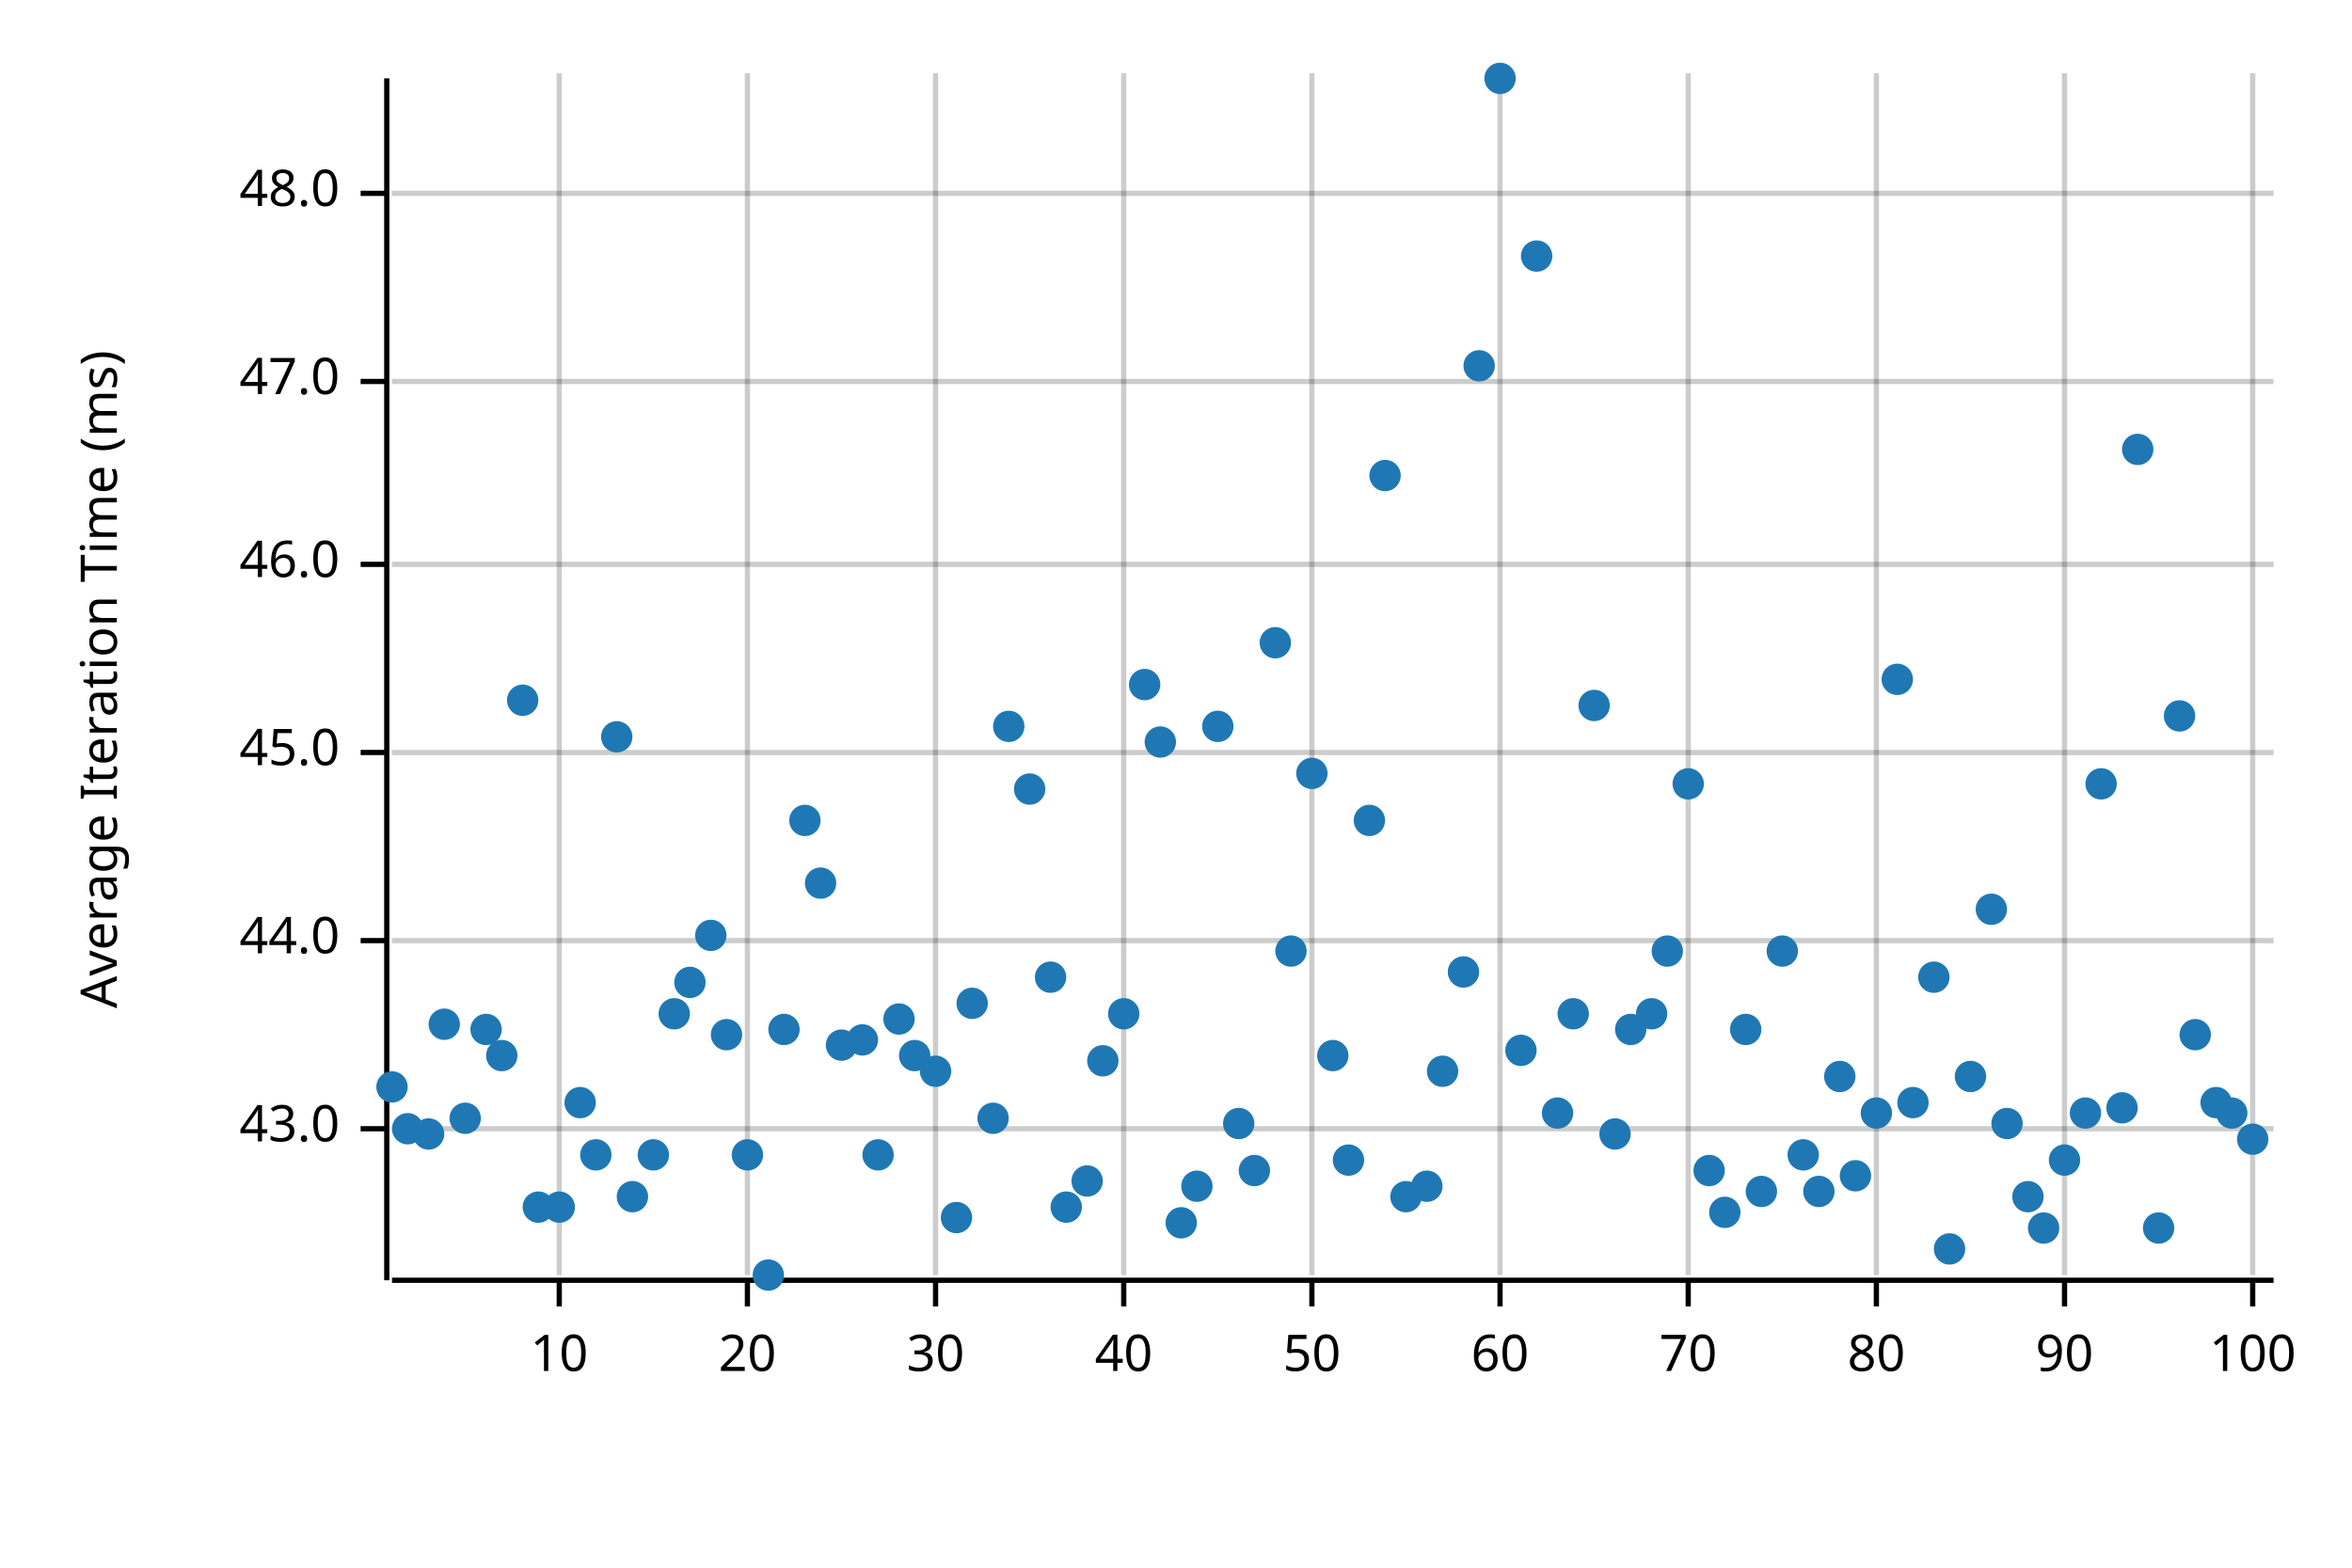
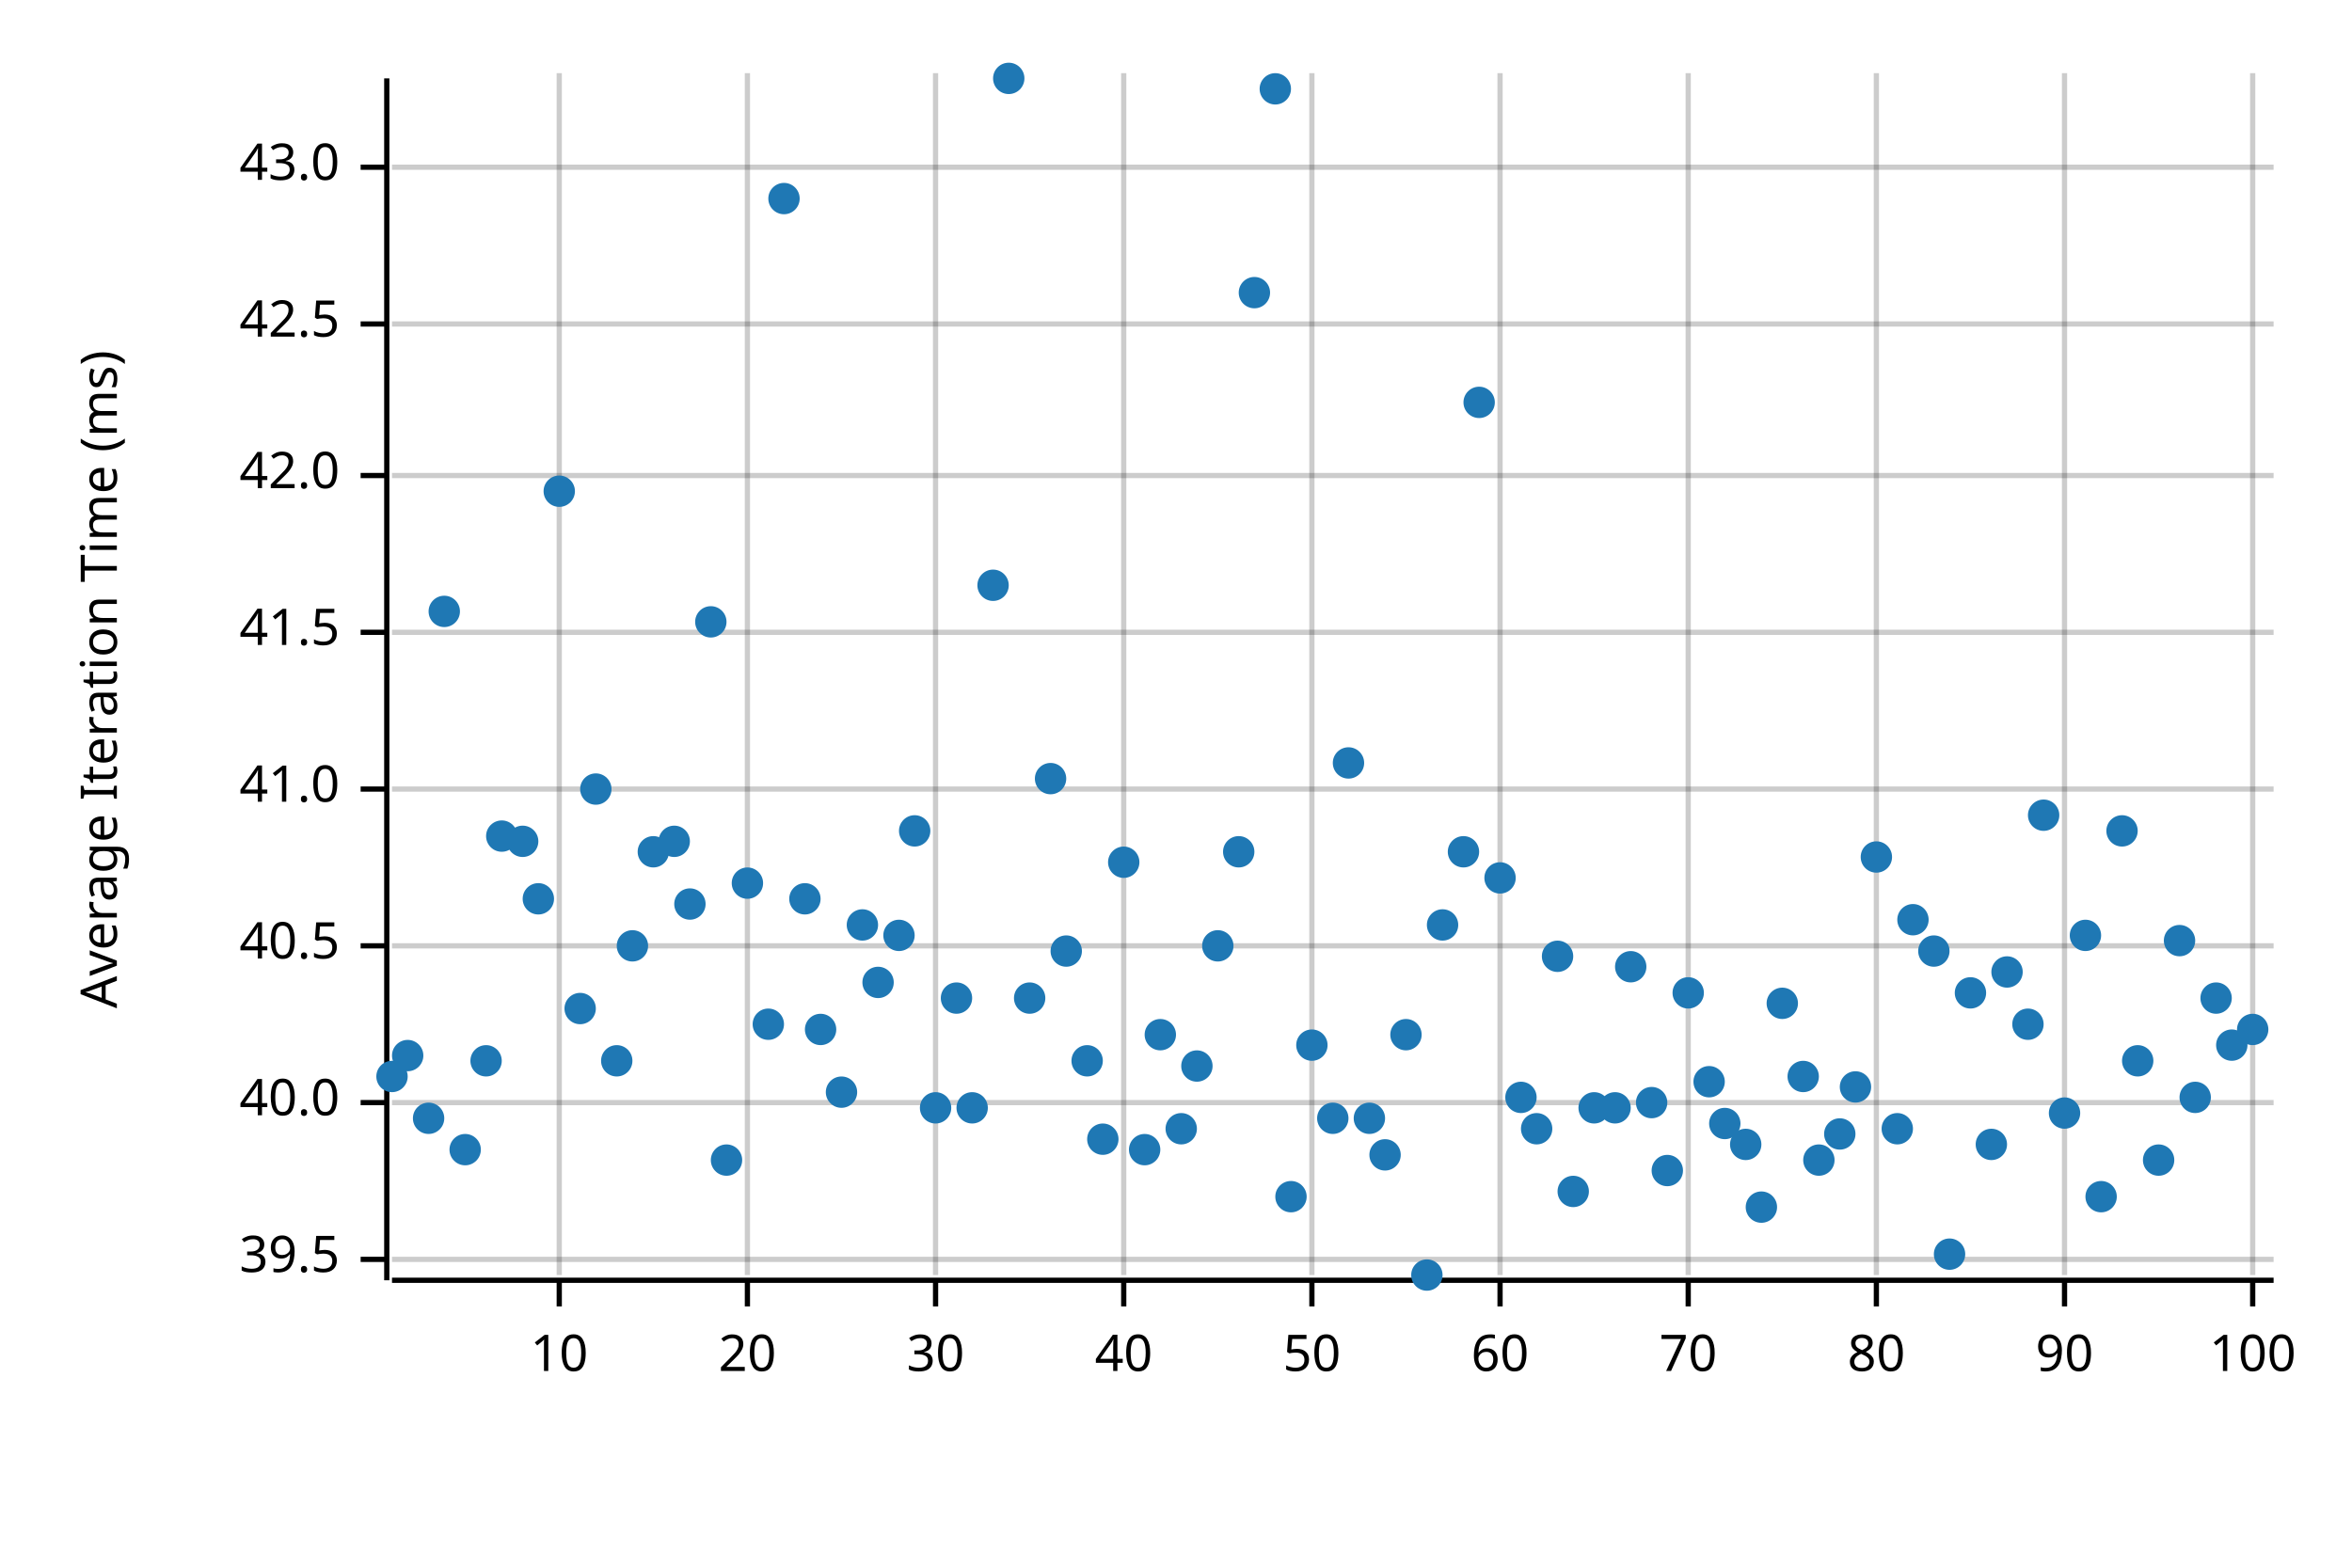
<svg xmlns="http://www.w3.org/2000/svg" width="450" height="300" viewBox="0 0 450 300">
  <text x="15" y="130" dy="0.76em" text-anchor="middle" font-family="sans-serif" font-size="9.677" opacity="1" fill="#000000" transform="rotate(270, 15, 130)">
Average Iteration Time (ms)
</text>
  <line opacity="0.2" stroke="#000000" stroke-width="1" x1="107" y1="244" x2="107" y2="14" />
  <line opacity="0.2" stroke="#000000" stroke-width="1" x1="143" y1="244" x2="143" y2="14" />
  <line opacity="0.2" stroke="#000000" stroke-width="1" x1="179" y1="244" x2="179" y2="14" />
  <line opacity="0.2" stroke="#000000" stroke-width="1" x1="215" y1="244" x2="215" y2="14" />
  <line opacity="0.2" stroke="#000000" stroke-width="1" x1="251" y1="244" x2="251" y2="14" />
  <line opacity="0.2" stroke="#000000" stroke-width="1" x1="287" y1="244" x2="287" y2="14" />
  <line opacity="0.2" stroke="#000000" stroke-width="1" x1="323" y1="244" x2="323" y2="14" />
  <line opacity="0.2" stroke="#000000" stroke-width="1" x1="359" y1="244" x2="359" y2="14" />
  <line opacity="0.2" stroke="#000000" stroke-width="1" x1="395" y1="244" x2="395" y2="14" />
  <line opacity="0.2" stroke="#000000" stroke-width="1" x1="431" y1="244" x2="431" y2="14" />
-   <line opacity="0.2" stroke="#000000" stroke-width="1" x1="75" y1="216" x2="435" y2="216" />
-   <line opacity="0.2" stroke="#000000" stroke-width="1" x1="75" y1="180" x2="435" y2="180" />
-   <line opacity="0.2" stroke="#000000" stroke-width="1" x1="75" y1="144" x2="435" y2="144" />
-   <line opacity="0.2" stroke="#000000" stroke-width="1" x1="75" y1="108" x2="435" y2="108" />
-   <line opacity="0.2" stroke="#000000" stroke-width="1" x1="75" y1="73" x2="435" y2="73" />
-   <line opacity="0.2" stroke="#000000" stroke-width="1" x1="75" y1="37" x2="435" y2="37" />
+   <line opacity="0.2" stroke="#000000" stroke-width="1" x1="75" y1="241" x2="435" y2="241" />
+   <line opacity="0.2" stroke="#000000" stroke-width="1" x1="75" y1="211" x2="435" y2="211" />
+   <line opacity="0.2" stroke="#000000" stroke-width="1" x1="75" y1="181" x2="435" y2="181" />
+   <line opacity="0.2" stroke="#000000" stroke-width="1" x1="75" y1="151" x2="435" y2="151" />
+   <line opacity="0.2" stroke="#000000" stroke-width="1" x1="75" y1="121" x2="435" y2="121" />
+   <line opacity="0.2" stroke="#000000" stroke-width="1" x1="75" y1="91" x2="435" y2="91" />
+   <line opacity="0.2" stroke="#000000" stroke-width="1" x1="75" y1="62" x2="435" y2="62" />
+   <line opacity="0.2" stroke="#000000" stroke-width="1" x1="75" y1="32" x2="435" y2="32" />
  <polyline fill="none" opacity="1" stroke="#000000" stroke-width="1" points="74,15 74,245 " />
-   <text x="65" y="216" dy="0.5ex" text-anchor="end" font-family="sans-serif" font-size="9.677" opacity="1" fill="#000000">
+   <text x="65" y="241" dy="0.5ex" text-anchor="end" font-family="sans-serif" font-size="9.677" opacity="1" fill="#000000">
+ 39.5
+ </text>
+   <polyline fill="none" opacity="1" stroke="#000000" stroke-width="1" points="69,241 74,241 " />
+   <text x="65" y="211" dy="0.5ex" text-anchor="end" font-family="sans-serif" font-size="9.677" opacity="1" fill="#000000">
+ 40.0
+ </text>
+   <polyline fill="none" opacity="1" stroke="#000000" stroke-width="1" points="69,211 74,211 " />
+   <text x="65" y="181" dy="0.5ex" text-anchor="end" font-family="sans-serif" font-size="9.677" opacity="1" fill="#000000">
+ 40.5
+ </text>
+   <polyline fill="none" opacity="1" stroke="#000000" stroke-width="1" points="69,181 74,181 " />
+   <text x="65" y="151" dy="0.5ex" text-anchor="end" font-family="sans-serif" font-size="9.677" opacity="1" fill="#000000">
+ 41.0
+ </text>
+   <polyline fill="none" opacity="1" stroke="#000000" stroke-width="1" points="69,151 74,151 " />
+   <text x="65" y="121" dy="0.5ex" text-anchor="end" font-family="sans-serif" font-size="9.677" opacity="1" fill="#000000">
+ 41.5
+ </text>
+   <polyline fill="none" opacity="1" stroke="#000000" stroke-width="1" points="69,121 74,121 " />
+   <text x="65" y="91" dy="0.5ex" text-anchor="end" font-family="sans-serif" font-size="9.677" opacity="1" fill="#000000">
+ 42.0
+ </text>
+   <polyline fill="none" opacity="1" stroke="#000000" stroke-width="1" points="69,91 74,91 " />
+   <text x="65" y="62" dy="0.5ex" text-anchor="end" font-family="sans-serif" font-size="9.677" opacity="1" fill="#000000">
+ 42.5
+ </text>
+   <polyline fill="none" opacity="1" stroke="#000000" stroke-width="1" points="69,62 74,62 " />
+   <text x="65" y="32" dy="0.5ex" text-anchor="end" font-family="sans-serif" font-size="9.677" opacity="1" fill="#000000">
43.0
</text>
-   <polyline fill="none" opacity="1" stroke="#000000" stroke-width="1" points="69,216 74,216 " />
-   <text x="65" y="180" dy="0.5ex" text-anchor="end" font-family="sans-serif" font-size="9.677" opacity="1" fill="#000000">
- 44.0
- </text>
-   <polyline fill="none" opacity="1" stroke="#000000" stroke-width="1" points="69,180 74,180 " />
-   <text x="65" y="144" dy="0.5ex" text-anchor="end" font-family="sans-serif" font-size="9.677" opacity="1" fill="#000000">
- 45.0
- </text>
-   <polyline fill="none" opacity="1" stroke="#000000" stroke-width="1" points="69,144 74,144 " />
-   <text x="65" y="108" dy="0.5ex" text-anchor="end" font-family="sans-serif" font-size="9.677" opacity="1" fill="#000000">
- 46.0
- </text>
-   <polyline fill="none" opacity="1" stroke="#000000" stroke-width="1" points="69,108 74,108 " />
-   <text x="65" y="73" dy="0.5ex" text-anchor="end" font-family="sans-serif" font-size="9.677" opacity="1" fill="#000000">
- 47.0
- </text>
-   <polyline fill="none" opacity="1" stroke="#000000" stroke-width="1" points="69,73 74,73 " />
-   <text x="65" y="37" dy="0.5ex" text-anchor="end" font-family="sans-serif" font-size="9.677" opacity="1" fill="#000000">
- 48.0
- </text>
-   <polyline fill="none" opacity="1" stroke="#000000" stroke-width="1" points="69,37 74,37 " />
+   <polyline fill="none" opacity="1" stroke="#000000" stroke-width="1" points="69,32 74,32 " />
  <polyline fill="none" opacity="1" stroke="#000000" stroke-width="1" points="75,245 435,245 " />
  <text x="107" y="255" dy="0.76em" text-anchor="middle" font-family="sans-serif" font-size="9.677" opacity="1" fill="#000000">
10
</text>
  <polyline fill="none" opacity="1" stroke="#000000" stroke-width="1" points="107,245 107,250 " />
  <text x="143" y="255" dy="0.76em" text-anchor="middle" font-family="sans-serif" font-size="9.677" opacity="1" fill="#000000">
20
</text>
  <polyline fill="none" opacity="1" stroke="#000000" stroke-width="1" points="143,245 143,250 " />
  <text x="179" y="255" dy="0.76em" text-anchor="middle" font-family="sans-serif" font-size="9.677" opacity="1" fill="#000000">
30
</text>
  <polyline fill="none" opacity="1" stroke="#000000" stroke-width="1" points="179,245 179,250 " />
  <text x="215" y="255" dy="0.76em" text-anchor="middle" font-family="sans-serif" font-size="9.677" opacity="1" fill="#000000">
40
</text>
  <polyline fill="none" opacity="1" stroke="#000000" stroke-width="1" points="215,245 215,250 " />
  <text x="251" y="255" dy="0.76em" text-anchor="middle" font-family="sans-serif" font-size="9.677" opacity="1" fill="#000000">
50
</text>
  <polyline fill="none" opacity="1" stroke="#000000" stroke-width="1" points="251,245 251,250 " />
  <text x="287" y="255" dy="0.76em" text-anchor="middle" font-family="sans-serif" font-size="9.677" opacity="1" fill="#000000">
60
</text>
  <polyline fill="none" opacity="1" stroke="#000000" stroke-width="1" points="287,245 287,250 " />
  <text x="323" y="255" dy="0.76em" text-anchor="middle" font-family="sans-serif" font-size="9.677" opacity="1" fill="#000000">
70
</text>
  <polyline fill="none" opacity="1" stroke="#000000" stroke-width="1" points="323,245 323,250 " />
  <text x="359" y="255" dy="0.76em" text-anchor="middle" font-family="sans-serif" font-size="9.677" opacity="1" fill="#000000">
80
</text>
  <polyline fill="none" opacity="1" stroke="#000000" stroke-width="1" points="359,245 359,250 " />
  <text x="395" y="255" dy="0.76em" text-anchor="middle" font-family="sans-serif" font-size="9.677" opacity="1" fill="#000000">
90
</text>
  <polyline fill="none" opacity="1" stroke="#000000" stroke-width="1" points="395,245 395,250 " />
  <text x="431" y="255" dy="0.76em" text-anchor="middle" font-family="sans-serif" font-size="9.677" opacity="1" fill="#000000">
100
</text>
  <polyline fill="none" opacity="1" stroke="#000000" stroke-width="1" points="431,245 431,250 " />
-   <circle cx="75" cy="208" r="3" opacity="1" fill="#1F78B4" stroke="none" stroke-width="1" />
-   <circle cx="78" cy="216" r="3" opacity="1" fill="#1F78B4" stroke="none" stroke-width="1" />
-   <circle cx="82" cy="217" r="3" opacity="1" fill="#1F78B4" stroke="none" stroke-width="1" />
-   <circle cx="85" cy="196" r="3" opacity="1" fill="#1F78B4" stroke="none" stroke-width="1" />
-   <circle cx="89" cy="214" r="3" opacity="1" fill="#1F78B4" stroke="none" stroke-width="1" />
-   <circle cx="93" cy="197" r="3" opacity="1" fill="#1F78B4" stroke="none" stroke-width="1" />
-   <circle cx="96" cy="202" r="3" opacity="1" fill="#1F78B4" stroke="none" stroke-width="1" />
-   <circle cx="100" cy="134" r="3" opacity="1" fill="#1F78B4" stroke="none" stroke-width="1" />
-   <circle cx="103" cy="231" r="3" opacity="1" fill="#1F78B4" stroke="none" stroke-width="1" />
-   <circle cx="107" cy="231" r="3" opacity="1" fill="#1F78B4" stroke="none" stroke-width="1" />
-   <circle cx="111" cy="211" r="3" opacity="1" fill="#1F78B4" stroke="none" stroke-width="1" />
-   <circle cx="114" cy="221" r="3" opacity="1" fill="#1F78B4" stroke="none" stroke-width="1" />
-   <circle cx="118" cy="141" r="3" opacity="1" fill="#1F78B4" stroke="none" stroke-width="1" />
-   <circle cx="121" cy="229" r="3" opacity="1" fill="#1F78B4" stroke="none" stroke-width="1" />
-   <circle cx="125" cy="221" r="3" opacity="1" fill="#1F78B4" stroke="none" stroke-width="1" />
-   <circle cx="129" cy="194" r="3" opacity="1" fill="#1F78B4" stroke="none" stroke-width="1" />
-   <circle cx="132" cy="188" r="3" opacity="1" fill="#1F78B4" stroke="none" stroke-width="1" />
-   <circle cx="136" cy="179" r="3" opacity="1" fill="#1F78B4" stroke="none" stroke-width="1" />
-   <circle cx="139" cy="198" r="3" opacity="1" fill="#1F78B4" stroke="none" stroke-width="1" />
-   <circle cx="143" cy="221" r="3" opacity="1" fill="#1F78B4" stroke="none" stroke-width="1" />
-   <circle cx="147" cy="244" r="3" opacity="1" fill="#1F78B4" stroke="none" stroke-width="1" />
-   <circle cx="150" cy="197" r="3" opacity="1" fill="#1F78B4" stroke="none" stroke-width="1" />
-   <circle cx="154" cy="157" r="3" opacity="1" fill="#1F78B4" stroke="none" stroke-width="1" />
-   <circle cx="157" cy="169" r="3" opacity="1" fill="#1F78B4" stroke="none" stroke-width="1" />
-   <circle cx="161" cy="200" r="3" opacity="1" fill="#1F78B4" stroke="none" stroke-width="1" />
-   <circle cx="165" cy="199" r="3" opacity="1" fill="#1F78B4" stroke="none" stroke-width="1" />
-   <circle cx="168" cy="221" r="3" opacity="1" fill="#1F78B4" stroke="none" stroke-width="1" />
-   <circle cx="172" cy="195" r="3" opacity="1" fill="#1F78B4" stroke="none" stroke-width="1" />
-   <circle cx="175" cy="202" r="3" opacity="1" fill="#1F78B4" stroke="none" stroke-width="1" />
-   <circle cx="179" cy="205" r="3" opacity="1" fill="#1F78B4" stroke="none" stroke-width="1" />
-   <circle cx="183" cy="233" r="3" opacity="1" fill="#1F78B4" stroke="none" stroke-width="1" />
-   <circle cx="186" cy="192" r="3" opacity="1" fill="#1F78B4" stroke="none" stroke-width="1" />
-   <circle cx="190" cy="214" r="3" opacity="1" fill="#1F78B4" stroke="none" stroke-width="1" />
-   <circle cx="193" cy="139" r="3" opacity="1" fill="#1F78B4" stroke="none" stroke-width="1" />
-   <circle cx="197" cy="151" r="3" opacity="1" fill="#1F78B4" stroke="none" stroke-width="1" />
-   <circle cx="201" cy="187" r="3" opacity="1" fill="#1F78B4" stroke="none" stroke-width="1" />
-   <circle cx="204" cy="231" r="3" opacity="1" fill="#1F78B4" stroke="none" stroke-width="1" />
-   <circle cx="208" cy="226" r="3" opacity="1" fill="#1F78B4" stroke="none" stroke-width="1" />
-   <circle cx="211" cy="203" r="3" opacity="1" fill="#1F78B4" stroke="none" stroke-width="1" />
-   <circle cx="215" cy="194" r="3" opacity="1" fill="#1F78B4" stroke="none" stroke-width="1" />
-   <circle cx="219" cy="131" r="3" opacity="1" fill="#1F78B4" stroke="none" stroke-width="1" />
-   <circle cx="222" cy="142" r="3" opacity="1" fill="#1F78B4" stroke="none" stroke-width="1" />
-   <circle cx="226" cy="234" r="3" opacity="1" fill="#1F78B4" stroke="none" stroke-width="1" />
-   <circle cx="229" cy="227" r="3" opacity="1" fill="#1F78B4" stroke="none" stroke-width="1" />
-   <circle cx="233" cy="139" r="3" opacity="1" fill="#1F78B4" stroke="none" stroke-width="1" />
-   <circle cx="237" cy="215" r="3" opacity="1" fill="#1F78B4" stroke="none" stroke-width="1" />
-   <circle cx="240" cy="224" r="3" opacity="1" fill="#1F78B4" stroke="none" stroke-width="1" />
-   <circle cx="244" cy="123" r="3" opacity="1" fill="#1F78B4" stroke="none" stroke-width="1" />
-   <circle cx="247" cy="182" r="3" opacity="1" fill="#1F78B4" stroke="none" stroke-width="1" />
-   <circle cx="251" cy="148" r="3" opacity="1" fill="#1F78B4" stroke="none" stroke-width="1" />
-   <circle cx="255" cy="202" r="3" opacity="1" fill="#1F78B4" stroke="none" stroke-width="1" />
-   <circle cx="258" cy="222" r="3" opacity="1" fill="#1F78B4" stroke="none" stroke-width="1" />
-   <circle cx="262" cy="157" r="3" opacity="1" fill="#1F78B4" stroke="none" stroke-width="1" />
-   <circle cx="265" cy="91" r="3" opacity="1" fill="#1F78B4" stroke="none" stroke-width="1" />
-   <circle cx="269" cy="229" r="3" opacity="1" fill="#1F78B4" stroke="none" stroke-width="1" />
-   <circle cx="273" cy="227" r="3" opacity="1" fill="#1F78B4" stroke="none" stroke-width="1" />
-   <circle cx="276" cy="205" r="3" opacity="1" fill="#1F78B4" stroke="none" stroke-width="1" />
-   <circle cx="280" cy="186" r="3" opacity="1" fill="#1F78B4" stroke="none" stroke-width="1" />
-   <circle cx="283" cy="70" r="3" opacity="1" fill="#1F78B4" stroke="none" stroke-width="1" />
-   <circle cx="287" cy="15" r="3" opacity="1" fill="#1F78B4" stroke="none" stroke-width="1" />
-   <circle cx="291" cy="201" r="3" opacity="1" fill="#1F78B4" stroke="none" stroke-width="1" />
-   <circle cx="294" cy="49" r="3" opacity="1" fill="#1F78B4" stroke="none" stroke-width="1" />
-   <circle cx="298" cy="213" r="3" opacity="1" fill="#1F78B4" stroke="none" stroke-width="1" />
-   <circle cx="301" cy="194" r="3" opacity="1" fill="#1F78B4" stroke="none" stroke-width="1" />
-   <circle cx="305" cy="135" r="3" opacity="1" fill="#1F78B4" stroke="none" stroke-width="1" />
-   <circle cx="309" cy="217" r="3" opacity="1" fill="#1F78B4" stroke="none" stroke-width="1" />
-   <circle cx="312" cy="197" r="3" opacity="1" fill="#1F78B4" stroke="none" stroke-width="1" />
-   <circle cx="316" cy="194" r="3" opacity="1" fill="#1F78B4" stroke="none" stroke-width="1" />
-   <circle cx="319" cy="182" r="3" opacity="1" fill="#1F78B4" stroke="none" stroke-width="1" />
-   <circle cx="323" cy="150" r="3" opacity="1" fill="#1F78B4" stroke="none" stroke-width="1" />
-   <circle cx="327" cy="224" r="3" opacity="1" fill="#1F78B4" stroke="none" stroke-width="1" />
-   <circle cx="330" cy="232" r="3" opacity="1" fill="#1F78B4" stroke="none" stroke-width="1" />
-   <circle cx="334" cy="197" r="3" opacity="1" fill="#1F78B4" stroke="none" stroke-width="1" />
-   <circle cx="337" cy="228" r="3" opacity="1" fill="#1F78B4" stroke="none" stroke-width="1" />
-   <circle cx="341" cy="182" r="3" opacity="1" fill="#1F78B4" stroke="none" stroke-width="1" />
-   <circle cx="345" cy="221" r="3" opacity="1" fill="#1F78B4" stroke="none" stroke-width="1" />
-   <circle cx="348" cy="228" r="3" opacity="1" fill="#1F78B4" stroke="none" stroke-width="1" />
-   <circle cx="352" cy="206" r="3" opacity="1" fill="#1F78B4" stroke="none" stroke-width="1" />
-   <circle cx="355" cy="225" r="3" opacity="1" fill="#1F78B4" stroke="none" stroke-width="1" />
-   <circle cx="359" cy="213" r="3" opacity="1" fill="#1F78B4" stroke="none" stroke-width="1" />
-   <circle cx="363" cy="130" r="3" opacity="1" fill="#1F78B4" stroke="none" stroke-width="1" />
-   <circle cx="366" cy="211" r="3" opacity="1" fill="#1F78B4" stroke="none" stroke-width="1" />
-   <circle cx="370" cy="187" r="3" opacity="1" fill="#1F78B4" stroke="none" stroke-width="1" />
-   <circle cx="373" cy="239" r="3" opacity="1" fill="#1F78B4" stroke="none" stroke-width="1" />
-   <circle cx="377" cy="206" r="3" opacity="1" fill="#1F78B4" stroke="none" stroke-width="1" />
-   <circle cx="381" cy="174" r="3" opacity="1" fill="#1F78B4" stroke="none" stroke-width="1" />
-   <circle cx="384" cy="215" r="3" opacity="1" fill="#1F78B4" stroke="none" stroke-width="1" />
-   <circle cx="388" cy="229" r="3" opacity="1" fill="#1F78B4" stroke="none" stroke-width="1" />
-   <circle cx="391" cy="235" r="3" opacity="1" fill="#1F78B4" stroke="none" stroke-width="1" />
-   <circle cx="395" cy="222" r="3" opacity="1" fill="#1F78B4" stroke="none" stroke-width="1" />
-   <circle cx="399" cy="213" r="3" opacity="1" fill="#1F78B4" stroke="none" stroke-width="1" />
-   <circle cx="402" cy="150" r="3" opacity="1" fill="#1F78B4" stroke="none" stroke-width="1" />
-   <circle cx="406" cy="212" r="3" opacity="1" fill="#1F78B4" stroke="none" stroke-width="1" />
-   <circle cx="409" cy="86" r="3" opacity="1" fill="#1F78B4" stroke="none" stroke-width="1" />
-   <circle cx="413" cy="235" r="3" opacity="1" fill="#1F78B4" stroke="none" stroke-width="1" />
-   <circle cx="417" cy="137" r="3" opacity="1" fill="#1F78B4" stroke="none" stroke-width="1" />
-   <circle cx="420" cy="198" r="3" opacity="1" fill="#1F78B4" stroke="none" stroke-width="1" />
-   <circle cx="424" cy="211" r="3" opacity="1" fill="#1F78B4" stroke="none" stroke-width="1" />
-   <circle cx="427" cy="213" r="3" opacity="1" fill="#1F78B4" stroke="none" stroke-width="1" />
-   <circle cx="431" cy="218" r="3" opacity="1" fill="#1F78B4" stroke="none" stroke-width="1" />
+   <circle cx="75" cy="206" r="3" opacity="1" fill="#1F78B4" stroke="none" stroke-width="1" />
+   <circle cx="78" cy="202" r="3" opacity="1" fill="#1F78B4" stroke="none" stroke-width="1" />
+   <circle cx="82" cy="214" r="3" opacity="1" fill="#1F78B4" stroke="none" stroke-width="1" />
+   <circle cx="85" cy="117" r="3" opacity="1" fill="#1F78B4" stroke="none" stroke-width="1" />
+   <circle cx="89" cy="220" r="3" opacity="1" fill="#1F78B4" stroke="none" stroke-width="1" />
+   <circle cx="93" cy="203" r="3" opacity="1" fill="#1F78B4" stroke="none" stroke-width="1" />
+   <circle cx="96" cy="160" r="3" opacity="1" fill="#1F78B4" stroke="none" stroke-width="1" />
+   <circle cx="100" cy="161" r="3" opacity="1" fill="#1F78B4" stroke="none" stroke-width="1" />
+   <circle cx="103" cy="172" r="3" opacity="1" fill="#1F78B4" stroke="none" stroke-width="1" />
+   <circle cx="107" cy="94" r="3" opacity="1" fill="#1F78B4" stroke="none" stroke-width="1" />
+   <circle cx="111" cy="193" r="3" opacity="1" fill="#1F78B4" stroke="none" stroke-width="1" />
+   <circle cx="114" cy="151" r="3" opacity="1" fill="#1F78B4" stroke="none" stroke-width="1" />
+   <circle cx="118" cy="203" r="3" opacity="1" fill="#1F78B4" stroke="none" stroke-width="1" />
+   <circle cx="121" cy="181" r="3" opacity="1" fill="#1F78B4" stroke="none" stroke-width="1" />
+   <circle cx="125" cy="163" r="3" opacity="1" fill="#1F78B4" stroke="none" stroke-width="1" />
+   <circle cx="129" cy="161" r="3" opacity="1" fill="#1F78B4" stroke="none" stroke-width="1" />
+   <circle cx="132" cy="173" r="3" opacity="1" fill="#1F78B4" stroke="none" stroke-width="1" />
+   <circle cx="136" cy="119" r="3" opacity="1" fill="#1F78B4" stroke="none" stroke-width="1" />
+   <circle cx="139" cy="222" r="3" opacity="1" fill="#1F78B4" stroke="none" stroke-width="1" />
+   <circle cx="143" cy="169" r="3" opacity="1" fill="#1F78B4" stroke="none" stroke-width="1" />
+   <circle cx="147" cy="196" r="3" opacity="1" fill="#1F78B4" stroke="none" stroke-width="1" />
+   <circle cx="150" cy="38" r="3" opacity="1" fill="#1F78B4" stroke="none" stroke-width="1" />
+   <circle cx="154" cy="172" r="3" opacity="1" fill="#1F78B4" stroke="none" stroke-width="1" />
+   <circle cx="157" cy="197" r="3" opacity="1" fill="#1F78B4" stroke="none" stroke-width="1" />
+   <circle cx="161" cy="209" r="3" opacity="1" fill="#1F78B4" stroke="none" stroke-width="1" />
+   <circle cx="165" cy="177" r="3" opacity="1" fill="#1F78B4" stroke="none" stroke-width="1" />
+   <circle cx="168" cy="188" r="3" opacity="1" fill="#1F78B4" stroke="none" stroke-width="1" />
+   <circle cx="172" cy="179" r="3" opacity="1" fill="#1F78B4" stroke="none" stroke-width="1" />
+   <circle cx="175" cy="159" r="3" opacity="1" fill="#1F78B4" stroke="none" stroke-width="1" />
+   <circle cx="179" cy="212" r="3" opacity="1" fill="#1F78B4" stroke="none" stroke-width="1" />
+   <circle cx="183" cy="191" r="3" opacity="1" fill="#1F78B4" stroke="none" stroke-width="1" />
+   <circle cx="186" cy="212" r="3" opacity="1" fill="#1F78B4" stroke="none" stroke-width="1" />
+   <circle cx="190" cy="112" r="3" opacity="1" fill="#1F78B4" stroke="none" stroke-width="1" />
+   <circle cx="193" cy="15" r="3" opacity="1" fill="#1F78B4" stroke="none" stroke-width="1" />
+   <circle cx="197" cy="191" r="3" opacity="1" fill="#1F78B4" stroke="none" stroke-width="1" />
+   <circle cx="201" cy="149" r="3" opacity="1" fill="#1F78B4" stroke="none" stroke-width="1" />
+   <circle cx="204" cy="182" r="3" opacity="1" fill="#1F78B4" stroke="none" stroke-width="1" />
+   <circle cx="208" cy="203" r="3" opacity="1" fill="#1F78B4" stroke="none" stroke-width="1" />
+   <circle cx="211" cy="218" r="3" opacity="1" fill="#1F78B4" stroke="none" stroke-width="1" />
+   <circle cx="215" cy="165" r="3" opacity="1" fill="#1F78B4" stroke="none" stroke-width="1" />
+   <circle cx="219" cy="220" r="3" opacity="1" fill="#1F78B4" stroke="none" stroke-width="1" />
+   <circle cx="222" cy="198" r="3" opacity="1" fill="#1F78B4" stroke="none" stroke-width="1" />
+   <circle cx="226" cy="216" r="3" opacity="1" fill="#1F78B4" stroke="none" stroke-width="1" />
+   <circle cx="229" cy="204" r="3" opacity="1" fill="#1F78B4" stroke="none" stroke-width="1" />
+   <circle cx="233" cy="181" r="3" opacity="1" fill="#1F78B4" stroke="none" stroke-width="1" />
+   <circle cx="237" cy="163" r="3" opacity="1" fill="#1F78B4" stroke="none" stroke-width="1" />
+   <circle cx="240" cy="56" r="3" opacity="1" fill="#1F78B4" stroke="none" stroke-width="1" />
+   <circle cx="244" cy="17" r="3" opacity="1" fill="#1F78B4" stroke="none" stroke-width="1" />
+   <circle cx="247" cy="229" r="3" opacity="1" fill="#1F78B4" stroke="none" stroke-width="1" />
+   <circle cx="251" cy="200" r="3" opacity="1" fill="#1F78B4" stroke="none" stroke-width="1" />
+   <circle cx="255" cy="214" r="3" opacity="1" fill="#1F78B4" stroke="none" stroke-width="1" />
+   <circle cx="258" cy="146" r="3" opacity="1" fill="#1F78B4" stroke="none" stroke-width="1" />
+   <circle cx="262" cy="214" r="3" opacity="1" fill="#1F78B4" stroke="none" stroke-width="1" />
+   <circle cx="265" cy="221" r="3" opacity="1" fill="#1F78B4" stroke="none" stroke-width="1" />
+   <circle cx="269" cy="198" r="3" opacity="1" fill="#1F78B4" stroke="none" stroke-width="1" />
+   <circle cx="273" cy="244" r="3" opacity="1" fill="#1F78B4" stroke="none" stroke-width="1" />
+   <circle cx="276" cy="177" r="3" opacity="1" fill="#1F78B4" stroke="none" stroke-width="1" />
+   <circle cx="280" cy="163" r="3" opacity="1" fill="#1F78B4" stroke="none" stroke-width="1" />
+   <circle cx="283" cy="77" r="3" opacity="1" fill="#1F78B4" stroke="none" stroke-width="1" />
+   <circle cx="287" cy="168" r="3" opacity="1" fill="#1F78B4" stroke="none" stroke-width="1" />
+   <circle cx="291" cy="210" r="3" opacity="1" fill="#1F78B4" stroke="none" stroke-width="1" />
+   <circle cx="294" cy="216" r="3" opacity="1" fill="#1F78B4" stroke="none" stroke-width="1" />
+   <circle cx="298" cy="183" r="3" opacity="1" fill="#1F78B4" stroke="none" stroke-width="1" />
+   <circle cx="301" cy="228" r="3" opacity="1" fill="#1F78B4" stroke="none" stroke-width="1" />
+   <circle cx="305" cy="212" r="3" opacity="1" fill="#1F78B4" stroke="none" stroke-width="1" />
+   <circle cx="309" cy="212" r="3" opacity="1" fill="#1F78B4" stroke="none" stroke-width="1" />
+   <circle cx="312" cy="185" r="3" opacity="1" fill="#1F78B4" stroke="none" stroke-width="1" />
+   <circle cx="316" cy="211" r="3" opacity="1" fill="#1F78B4" stroke="none" stroke-width="1" />
+   <circle cx="319" cy="224" r="3" opacity="1" fill="#1F78B4" stroke="none" stroke-width="1" />
+   <circle cx="323" cy="190" r="3" opacity="1" fill="#1F78B4" stroke="none" stroke-width="1" />
+   <circle cx="327" cy="207" r="3" opacity="1" fill="#1F78B4" stroke="none" stroke-width="1" />
+   <circle cx="330" cy="215" r="3" opacity="1" fill="#1F78B4" stroke="none" stroke-width="1" />
+   <circle cx="334" cy="219" r="3" opacity="1" fill="#1F78B4" stroke="none" stroke-width="1" />
+   <circle cx="337" cy="231" r="3" opacity="1" fill="#1F78B4" stroke="none" stroke-width="1" />
+   <circle cx="341" cy="192" r="3" opacity="1" fill="#1F78B4" stroke="none" stroke-width="1" />
+   <circle cx="345" cy="206" r="3" opacity="1" fill="#1F78B4" stroke="none" stroke-width="1" />
+   <circle cx="348" cy="222" r="3" opacity="1" fill="#1F78B4" stroke="none" stroke-width="1" />
+   <circle cx="352" cy="217" r="3" opacity="1" fill="#1F78B4" stroke="none" stroke-width="1" />
+   <circle cx="355" cy="208" r="3" opacity="1" fill="#1F78B4" stroke="none" stroke-width="1" />
+   <circle cx="359" cy="164" r="3" opacity="1" fill="#1F78B4" stroke="none" stroke-width="1" />
+   <circle cx="363" cy="216" r="3" opacity="1" fill="#1F78B4" stroke="none" stroke-width="1" />
+   <circle cx="366" cy="176" r="3" opacity="1" fill="#1F78B4" stroke="none" stroke-width="1" />
+   <circle cx="370" cy="182" r="3" opacity="1" fill="#1F78B4" stroke="none" stroke-width="1" />
+   <circle cx="373" cy="240" r="3" opacity="1" fill="#1F78B4" stroke="none" stroke-width="1" />
+   <circle cx="377" cy="190" r="3" opacity="1" fill="#1F78B4" stroke="none" stroke-width="1" />
+   <circle cx="381" cy="219" r="3" opacity="1" fill="#1F78B4" stroke="none" stroke-width="1" />
+   <circle cx="384" cy="186" r="3" opacity="1" fill="#1F78B4" stroke="none" stroke-width="1" />
+   <circle cx="388" cy="196" r="3" opacity="1" fill="#1F78B4" stroke="none" stroke-width="1" />
+   <circle cx="391" cy="156" r="3" opacity="1" fill="#1F78B4" stroke="none" stroke-width="1" />
+   <circle cx="395" cy="213" r="3" opacity="1" fill="#1F78B4" stroke="none" stroke-width="1" />
+   <circle cx="399" cy="179" r="3" opacity="1" fill="#1F78B4" stroke="none" stroke-width="1" />
+   <circle cx="402" cy="229" r="3" opacity="1" fill="#1F78B4" stroke="none" stroke-width="1" />
+   <circle cx="406" cy="159" r="3" opacity="1" fill="#1F78B4" stroke="none" stroke-width="1" />
+   <circle cx="409" cy="203" r="3" opacity="1" fill="#1F78B4" stroke="none" stroke-width="1" />
+   <circle cx="413" cy="222" r="3" opacity="1" fill="#1F78B4" stroke="none" stroke-width="1" />
+   <circle cx="417" cy="180" r="3" opacity="1" fill="#1F78B4" stroke="none" stroke-width="1" />
+   <circle cx="420" cy="210" r="3" opacity="1" fill="#1F78B4" stroke="none" stroke-width="1" />
+   <circle cx="424" cy="191" r="3" opacity="1" fill="#1F78B4" stroke="none" stroke-width="1" />
+   <circle cx="427" cy="200" r="3" opacity="1" fill="#1F78B4" stroke="none" stroke-width="1" />
+   <circle cx="431" cy="197" r="3" opacity="1" fill="#1F78B4" stroke="none" stroke-width="1" />
</svg>
